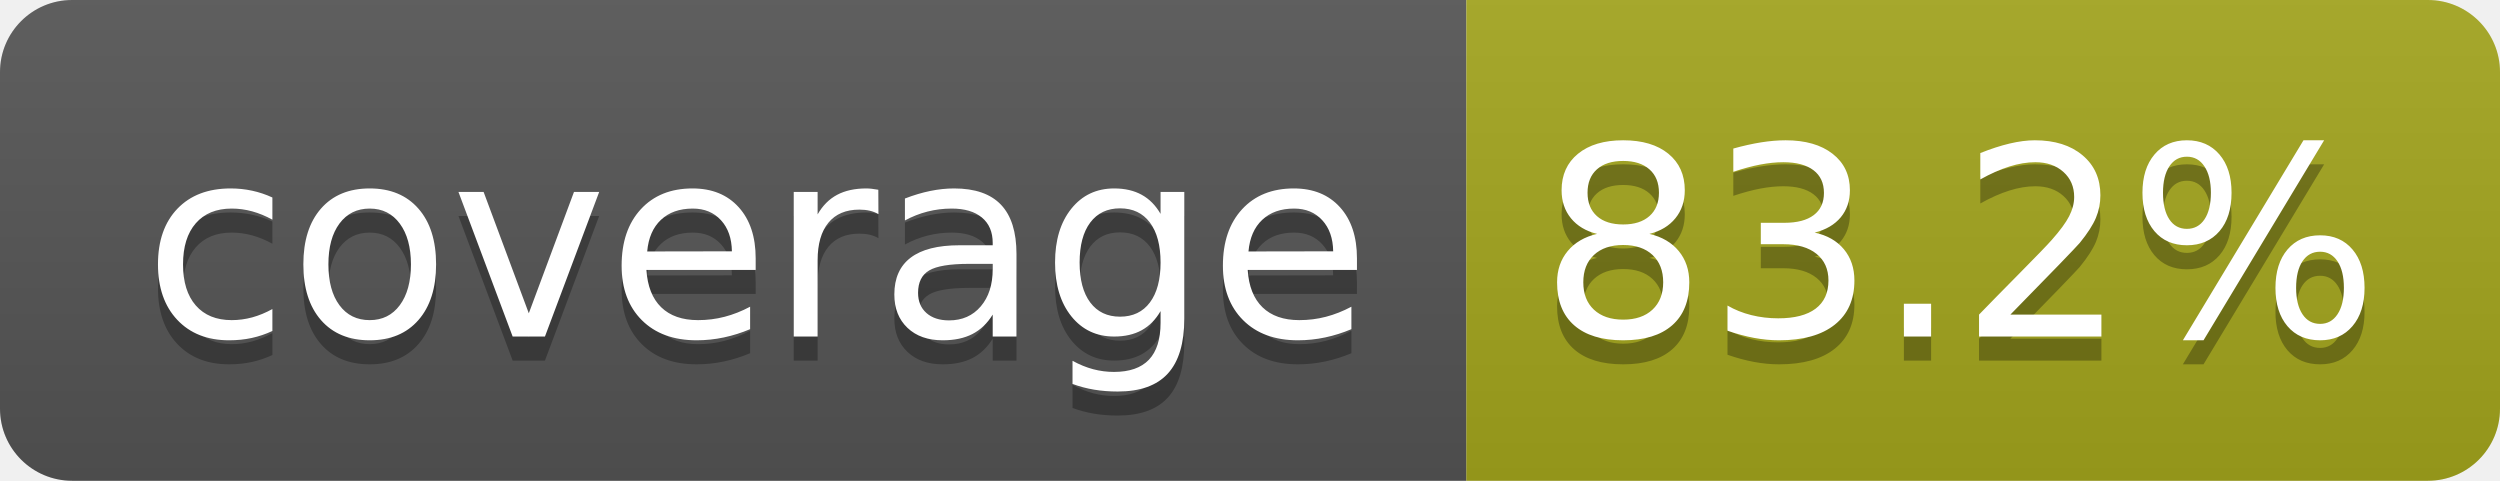
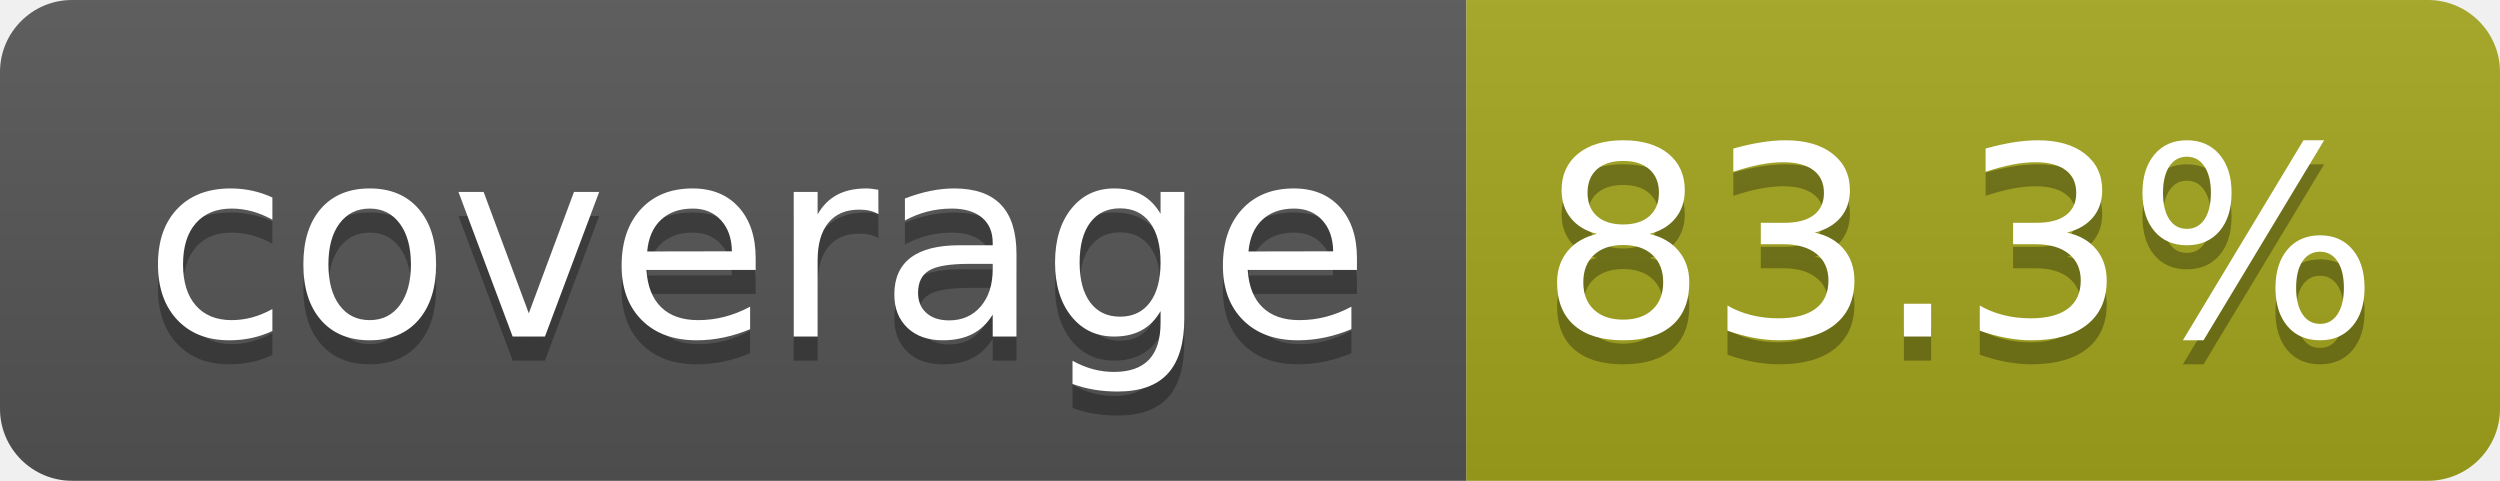
- <svg xmlns="http://www.w3.org/2000/svg" width="104" height="20" role="img" aria-label="coverage: 83.2%">
+ <svg xmlns="http://www.w3.org/2000/svg" width="104" height="20" role="img" aria-label="coverage: 83.3%">
  <linearGradient id="s" x2="0" y2="100%">
    <stop offset="0" stop-color="#bbb" stop-opacity=".1" />
    <stop offset="1" stop-opacity=".1" />
  </linearGradient>
  <clipPath id="r">
    <rect width="104" height="20" rx="3" fill="#fff" />
  </clipPath>
  <g clip-path="url(#r)">
    <rect width="61" height="20" fill="#555" />
    <rect x="61" width="43" height="20" fill="#a4a61d" />
    <rect width="104" height="20" fill="url(#s)" />
  </g>
  <g fill="#fff" text-anchor="middle" font-family="Verdana,Geneva,DejaVu Sans,sans-serif" text-rendering="geometricPrecision" font-size="110">
    <text aria-hidden="true" x="315" y="150" fill="#010101" fill-opacity=".3" transform="scale(.1)" textLength="510">coverage</text>
    <text x="315" y="140" transform="scale(.1)" fill="#fff" textLength="510">coverage</text>
-     <text aria-hidden="true" x="815" y="150" fill="#010101" fill-opacity=".3" transform="scale(.1)" textLength="330">83.2%</text>
-     <text x="815" y="140" transform="scale(.1)" fill="#fff" textLength="330">83.2%</text>
+     <text aria-hidden="true" x="815" y="150" fill="#010101" fill-opacity=".3" transform="scale(.1)" textLength="330">83.3%</text>
+     <text x="815" y="140" transform="scale(.1)" fill="#fff" textLength="330">83.3%</text>
  </g>
</svg>
